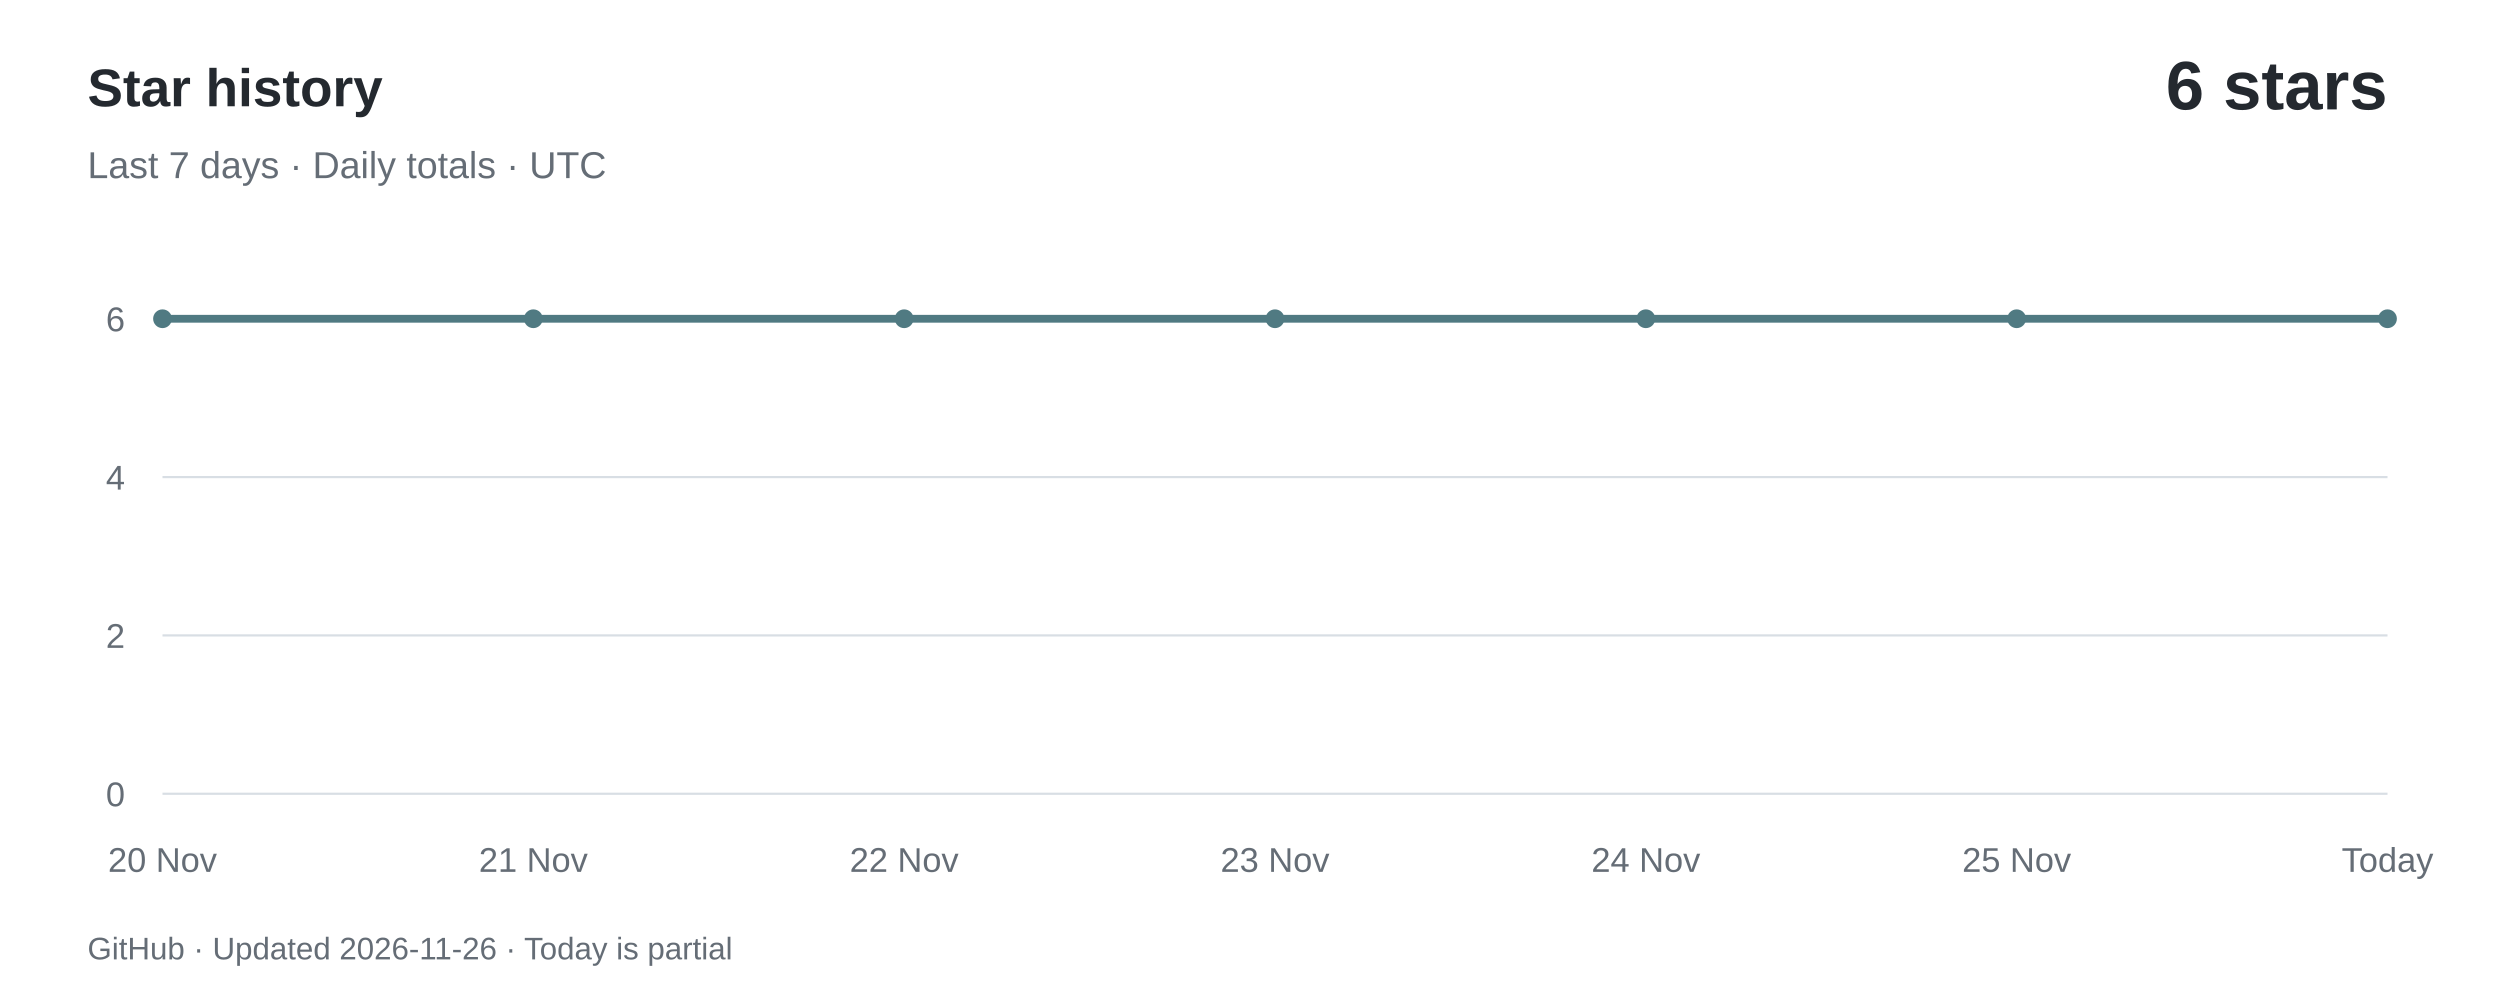
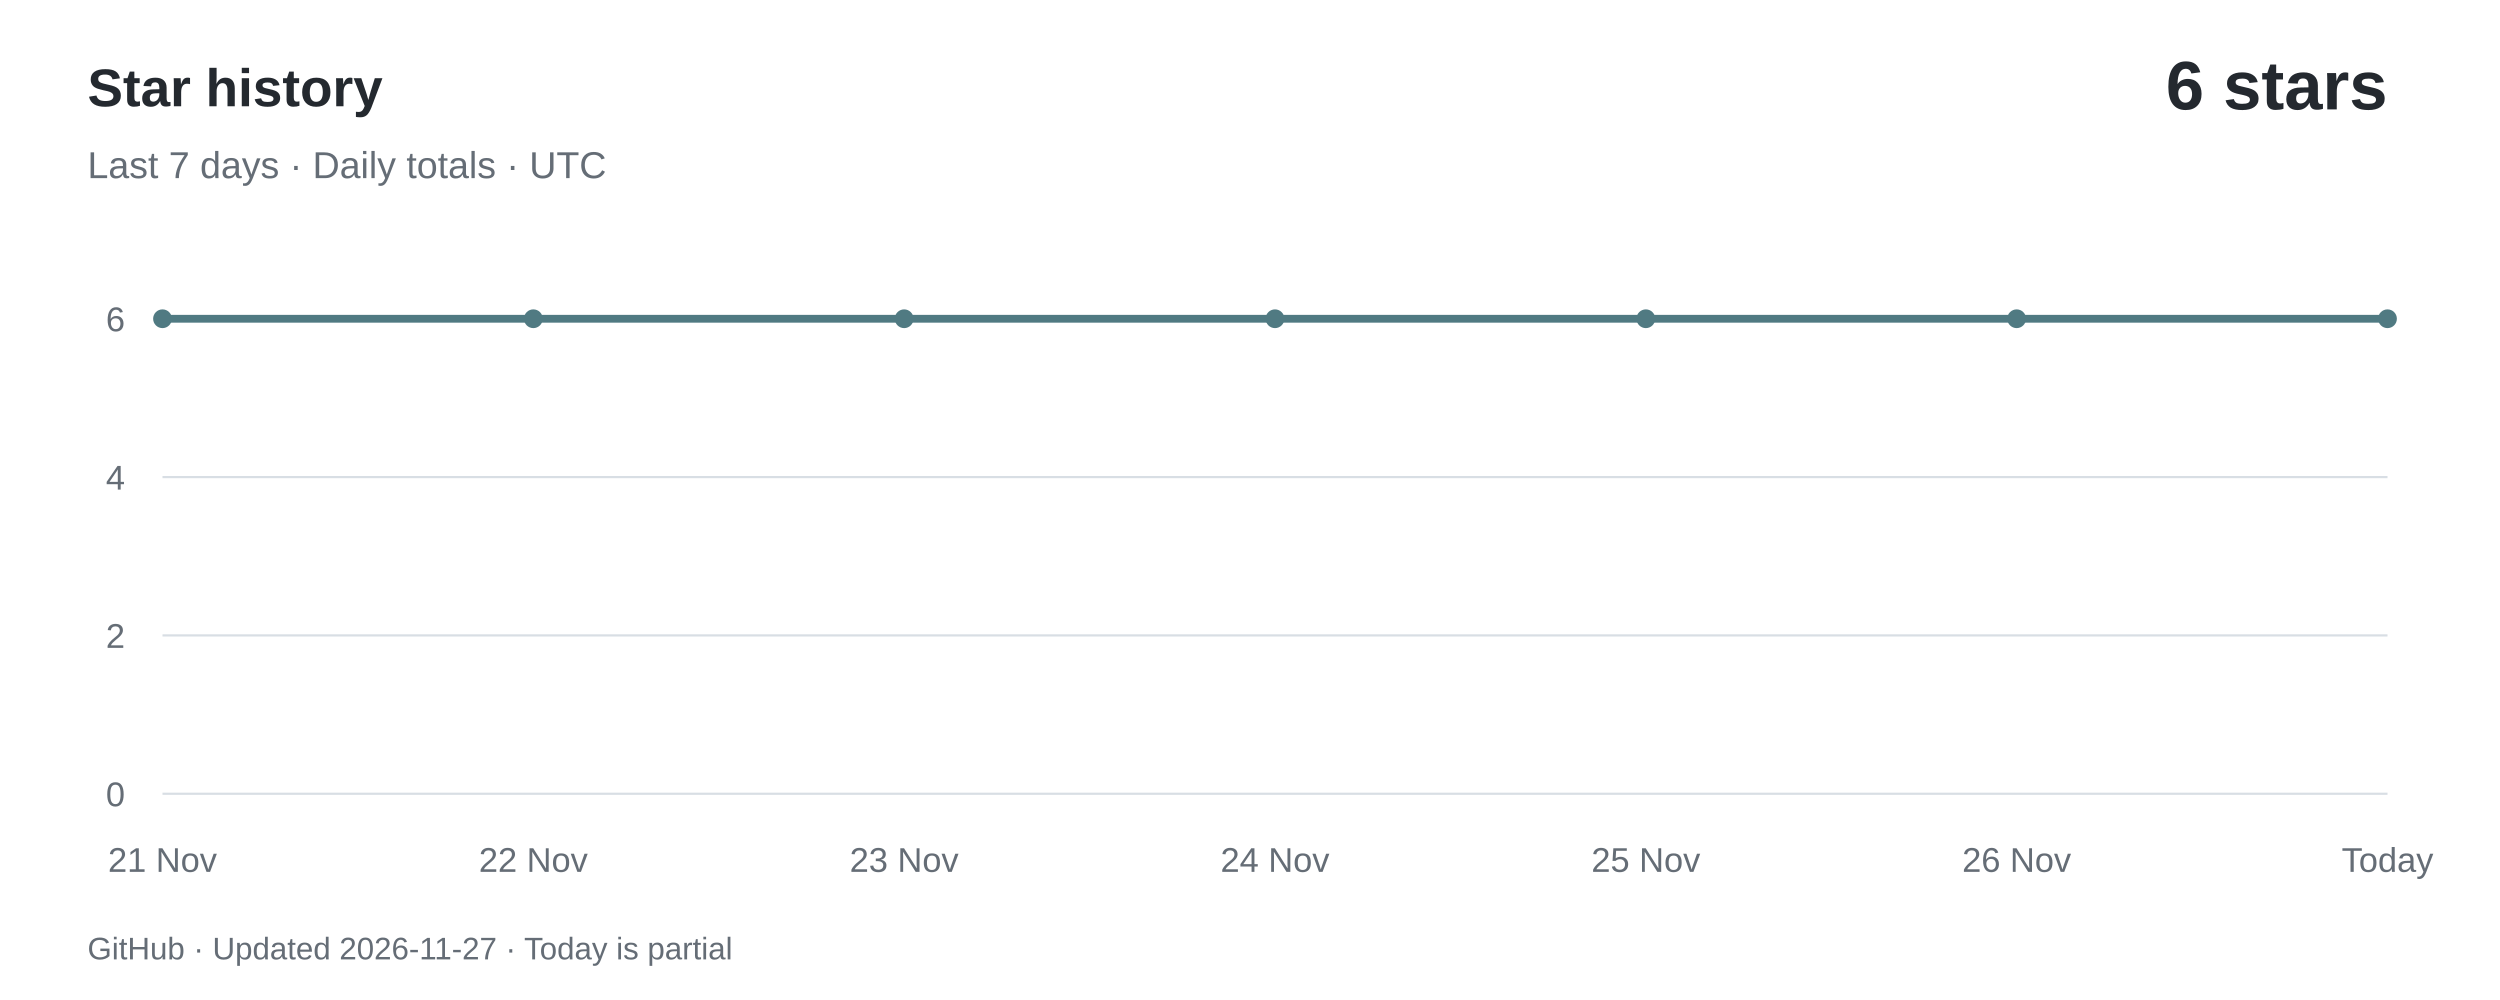
<svg xmlns="http://www.w3.org/2000/svg" width="800" height="320" viewBox="0 0 800 320" role="img" aria-labelledby="title desc">
  <rect width="800" height="320" fill="#ffffff" />
  <g font-family="-apple-system,BlinkMacSystemFont,Segoe UI,Arial,sans-serif">
    <text x="28" y="34" fill="#24292f" font-size="17" font-weight="600">Star history</text>
    <text x="28" y="57" fill="#656d76" font-size="12">Last 7 days · Daily totals · UTC</text>
    <text x="764" y="35" text-anchor="end" fill="#24292f" font-size="22" font-weight="600">6 stars</text>
    <path d="M 52,254.00 H 764" stroke="#d8dee4" stroke-width="0.7" />
    <text x="40" y="258.00" text-anchor="end" fill="#656d76" font-size="11">0</text>
    <path d="M 52,203.33 H 764" stroke="#d8dee4" stroke-width="0.7" />
    <text x="40" y="207.33" text-anchor="end" fill="#656d76" font-size="11">2</text>
    <path d="M 52,152.67 H 764" stroke="#d8dee4" stroke-width="0.7" />
    <text x="40" y="156.67" text-anchor="end" fill="#656d76" font-size="11">4</text>
    <path d="M 52,102.00 H 764" stroke="#d8dee4" stroke-width="0.7" />
    <text x="40" y="106.00" text-anchor="end" fill="#656d76" font-size="11">6</text>
    <path d="M 52.00,102.00 C 91.56,102.00 131.11,102.00 170.67,102.00 C 210.22,102.00 249.78,102.00 289.33,102.00 C 328.89,102.00 368.44,102.00 408.00,102.00 C 447.56,102.00 487.11,102.00 526.67,102.00 C 566.22,102.00 605.78,102.00 645.33,102.00 C 684.89,102.00 724.44,102.00 764.00,102.00" fill="none" stroke="#507a82" stroke-width="2.5" stroke-linecap="round" />
    <circle cx="52.00" cy="102.00" r="3" fill="#507a82" />
-     <text x="52.00" y="279" text-anchor="middle" fill="#656d76" font-size="11">20 Nov</text>
+     <text x="52.00" y="279" text-anchor="middle" fill="#656d76" font-size="11">21 Nov</text>
    <circle cx="170.67" cy="102.00" r="3" fill="#507a82" />
-     <text x="170.67" y="279" text-anchor="middle" fill="#656d76" font-size="11">21 Nov</text>
+     <text x="170.67" y="279" text-anchor="middle" fill="#656d76" font-size="11">22 Nov</text>
    <circle cx="289.33" cy="102.00" r="3" fill="#507a82" />
-     <text x="289.33" y="279" text-anchor="middle" fill="#656d76" font-size="11">22 Nov</text>
+     <text x="289.33" y="279" text-anchor="middle" fill="#656d76" font-size="11">23 Nov</text>
    <circle cx="408.00" cy="102.00" r="3" fill="#507a82" />
-     <text x="408.00" y="279" text-anchor="middle" fill="#656d76" font-size="11">23 Nov</text>
+     <text x="408.00" y="279" text-anchor="middle" fill="#656d76" font-size="11">24 Nov</text>
    <circle cx="526.67" cy="102.00" r="3" fill="#507a82" />
-     <text x="526.67" y="279" text-anchor="middle" fill="#656d76" font-size="11">24 Nov</text>
+     <text x="526.67" y="279" text-anchor="middle" fill="#656d76" font-size="11">25 Nov</text>
    <circle cx="645.33" cy="102.00" r="3" fill="#507a82" />
-     <text x="645.33" y="279" text-anchor="middle" fill="#656d76" font-size="11">25 Nov</text>
+     <text x="645.33" y="279" text-anchor="middle" fill="#656d76" font-size="11">26 Nov</text>
    <circle cx="764.00" cy="102.00" r="3" fill="#507a82" />
    <text x="764.00" y="279" text-anchor="middle" fill="#656d76" font-size="11">Today</text>
-     <text x="28" y="307" fill="#656d76" font-size="10">GitHub · Updated 2026-11-26 · Today is partial</text>
+     <text x="28" y="307" fill="#656d76" font-size="10">GitHub · Updated 2026-11-27 · Today is partial</text>
  </g>
</svg>
